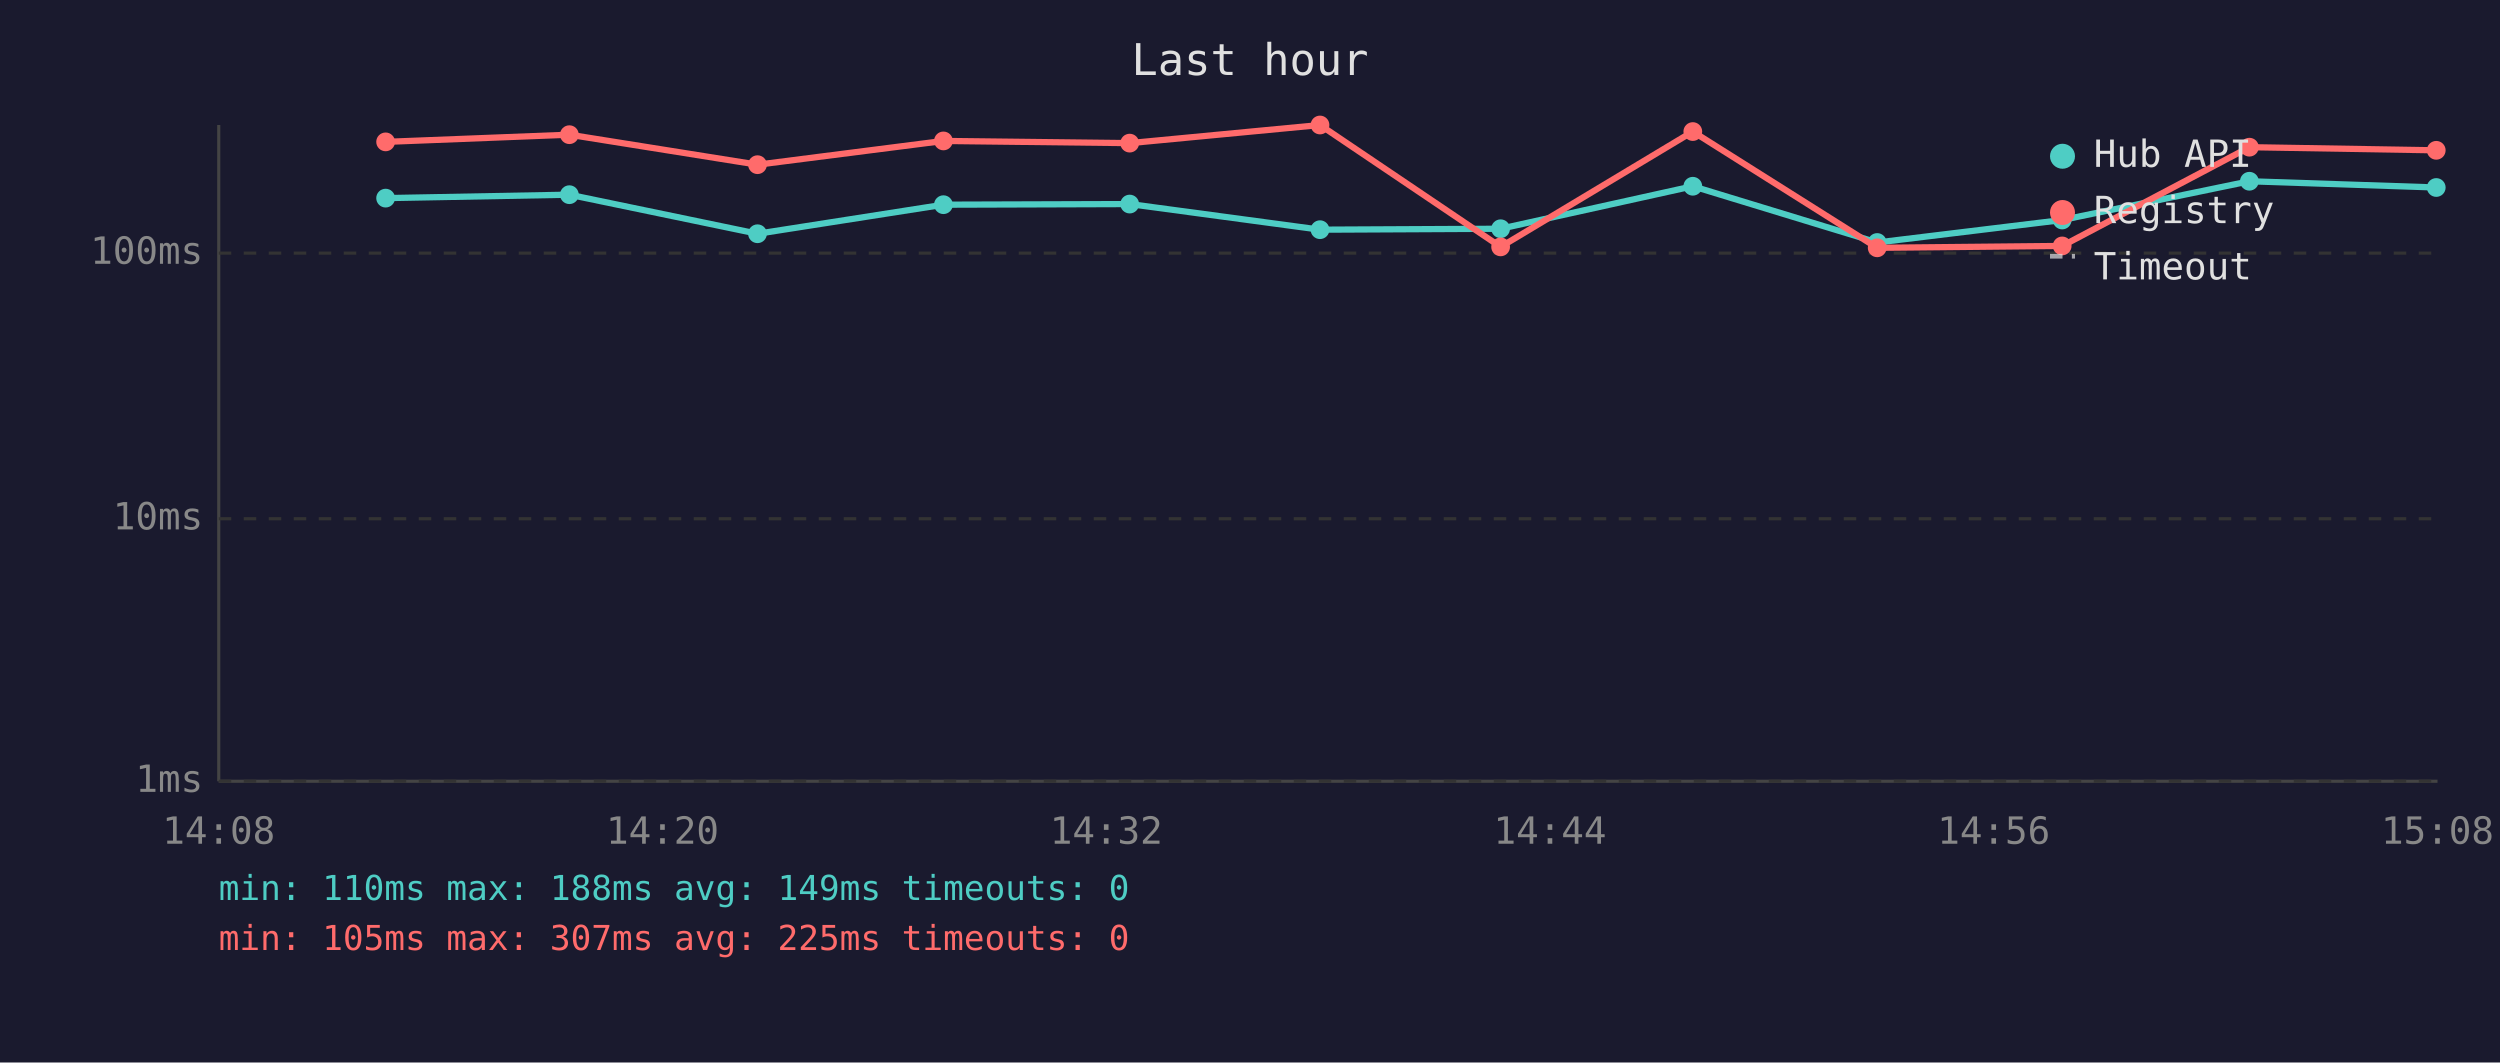
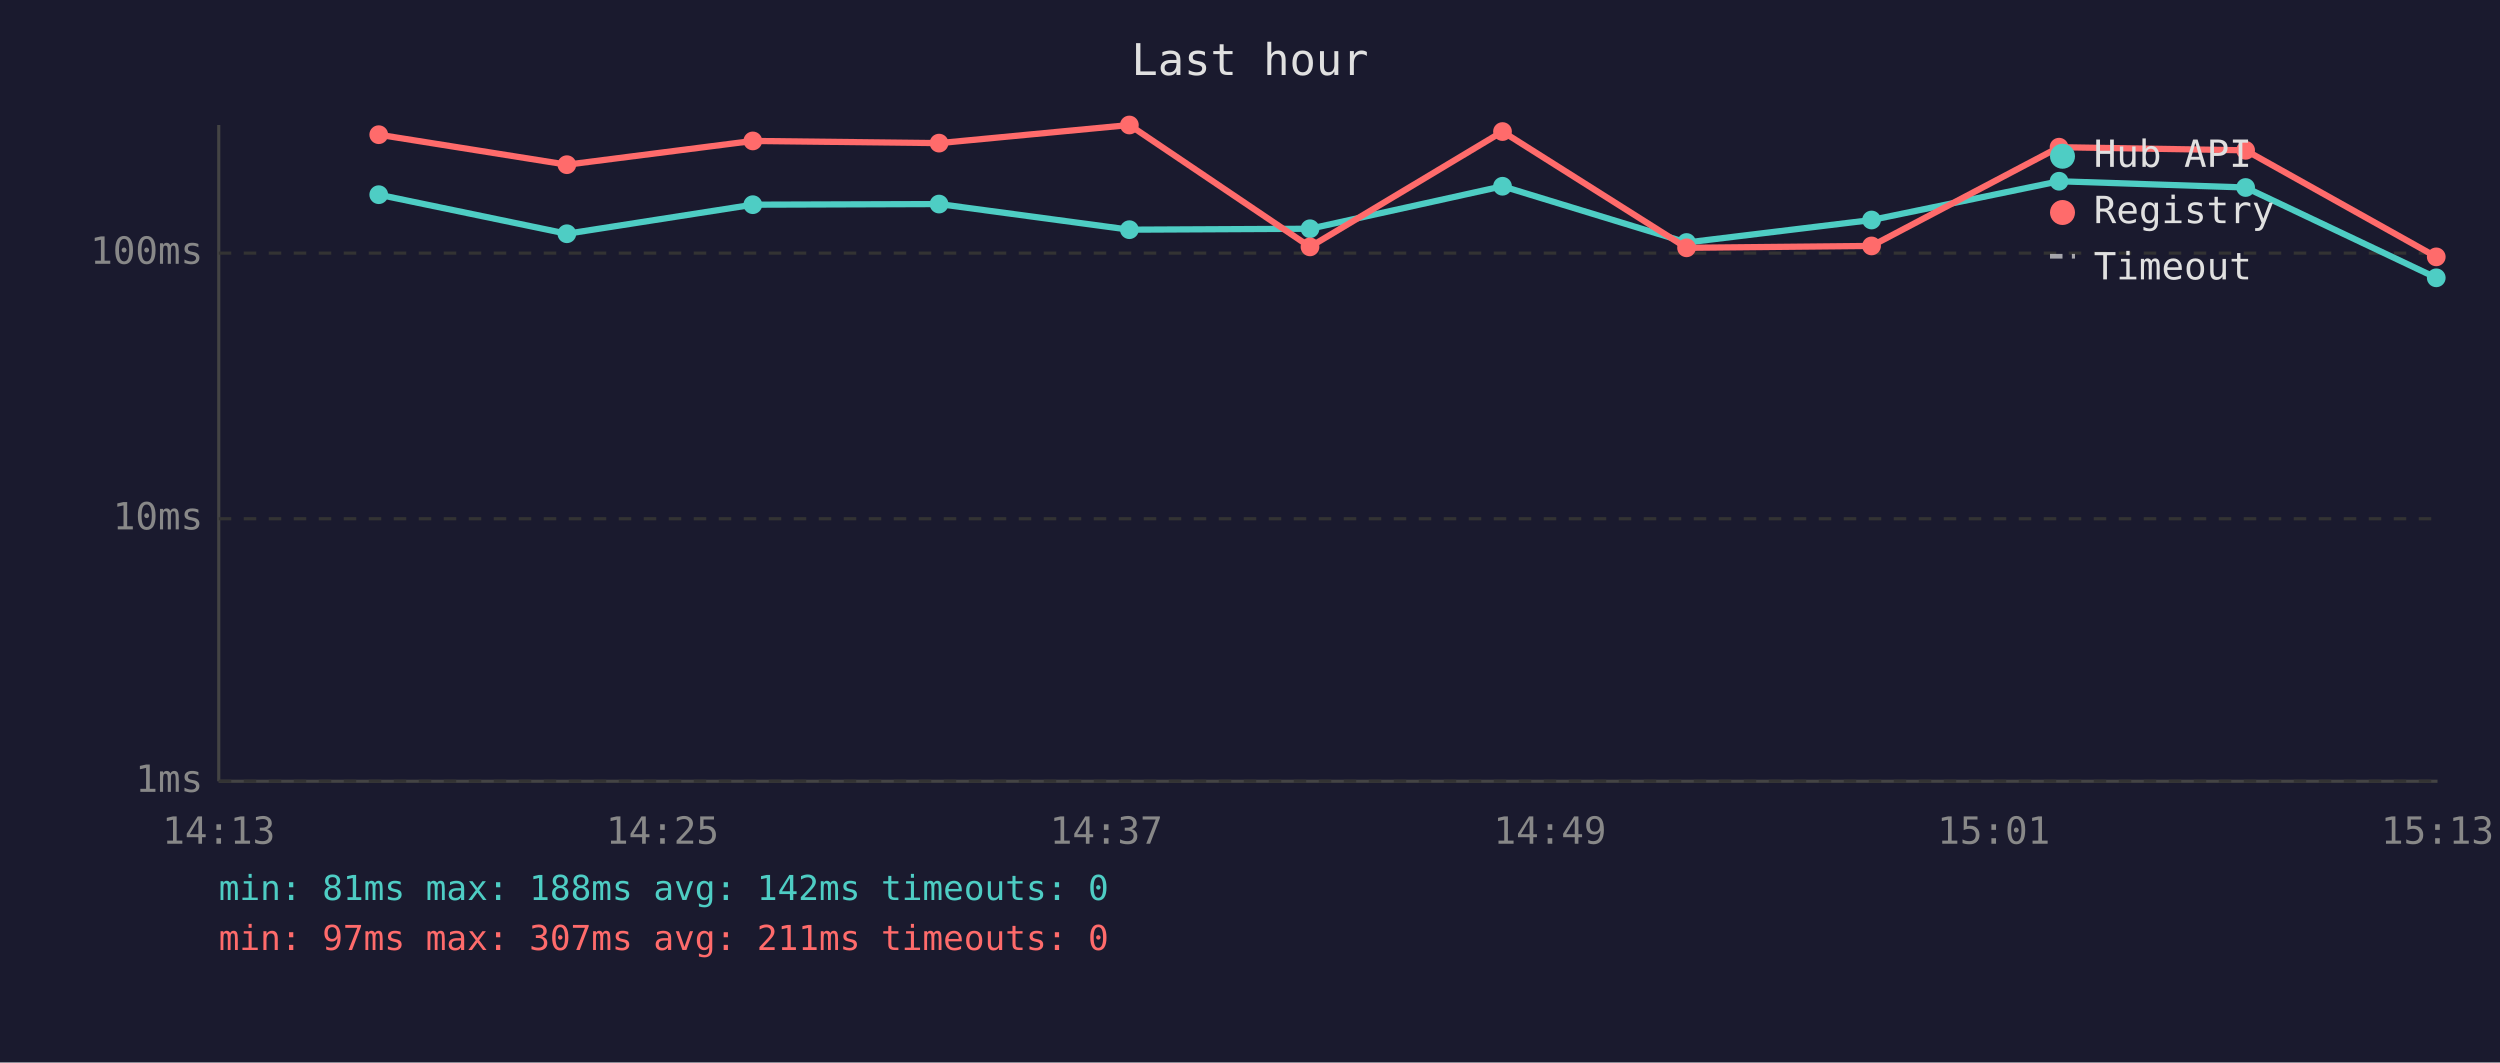
<svg xmlns="http://www.w3.org/2000/svg" viewBox="0 0 800 340" font-family="monospace" font-size="12">
  <rect width="800" height="340" fill="#1a1a2e" />
  <text x="400" y="24" fill="#e0e0e0" font-size="14" text-anchor="middle">Last hour</text>
  <line x1="70" y1="40" x2="70" y2="250" stroke="#444" stroke-width="1" />
  <line x1="70" y1="250" x2="780" y2="250" stroke="#444" stroke-width="1" />
  <line x1="70" y1="250" x2="780" y2="250" stroke="#333" stroke-width="1" stroke-dasharray="4" />
  <text x="65" y="250" fill="#888" text-anchor="end" dominant-baseline="middle">1ms</text>
  <line x1="70" y1="166" x2="780" y2="166" stroke="#333" stroke-width="1" stroke-dasharray="4" />
  <text x="65" y="166" fill="#888" text-anchor="end" dominant-baseline="middle">10ms</text>
  <line x1="70" y1="81" x2="780" y2="81" stroke="#333" stroke-width="1" stroke-dasharray="4" />
  <text x="65" y="81" fill="#888" text-anchor="end" dominant-baseline="middle">100ms</text>
-   <text x="70" y="270" fill="#888" text-anchor="middle">14:08</text>
-   <text x="212" y="270" fill="#888" text-anchor="middle">14:20</text>
-   <text x="354" y="270" fill="#888" text-anchor="middle">14:32</text>
-   <text x="496" y="270" fill="#888" text-anchor="middle">14:44</text>
-   <text x="638" y="270" fill="#888" text-anchor="middle">14:56</text>
-   <text x="780" y="270" fill="#888" text-anchor="middle">15:08</text>
-   <polyline points="123.4,63.4 182.2,62.3 242.4,74.8 301.9,65.5 361.5,65.3 422.4,73.5 480.2,73.2 541.7,59.6 600.7,77.6 659.9,70.4 719.8,58.0 779.6,60.0" fill="none" stroke="#4ecdc4" stroke-width="2" opacity="1" />
-   <circle cx="123.4" cy="63.4" r="3" fill="#4ecdc4" />
-   <circle cx="182.2" cy="62.3" r="3" fill="#4ecdc4" />
-   <circle cx="242.4" cy="74.8" r="3" fill="#4ecdc4" />
-   <circle cx="301.9" cy="65.5" r="3" fill="#4ecdc4" />
-   <circle cx="361.5" cy="65.3" r="3" fill="#4ecdc4" />
-   <circle cx="422.4" cy="73.5" r="3" fill="#4ecdc4" />
-   <circle cx="480.2" cy="73.2" r="3" fill="#4ecdc4" />
-   <circle cx="541.7" cy="59.6" r="3" fill="#4ecdc4" />
-   <circle cx="600.7" cy="77.6" r="3" fill="#4ecdc4" />
-   <circle cx="659.9" cy="70.4" r="3" fill="#4ecdc4" />
-   <circle cx="719.8" cy="58.0" r="3" fill="#4ecdc4" />
-   <circle cx="779.6" cy="60.0" r="3" fill="#4ecdc4" />
-   <polyline points="123.4,45.4 182.2,43.1 242.4,52.7 301.9,45.1 361.5,45.8 422.4,40.0 480.2,79.0 541.7,42.1 600.7,79.3 659.9,78.7 719.8,47.1 779.6,48.1" fill="none" stroke="#ff6b6b" stroke-width="2" opacity="1" />
-   <circle cx="123.4" cy="45.4" r="3" fill="#ff6b6b" />
-   <circle cx="182.2" cy="43.1" r="3" fill="#ff6b6b" />
-   <circle cx="242.4" cy="52.7" r="3" fill="#ff6b6b" />
-   <circle cx="301.9" cy="45.1" r="3" fill="#ff6b6b" />
-   <circle cx="361.5" cy="45.8" r="3" fill="#ff6b6b" />
-   <circle cx="422.4" cy="40.0" r="3" fill="#ff6b6b" />
-   <circle cx="480.2" cy="79.0" r="3" fill="#ff6b6b" />
-   <circle cx="541.7" cy="42.1" r="3" fill="#ff6b6b" />
-   <circle cx="600.7" cy="79.3" r="3" fill="#ff6b6b" />
-   <circle cx="659.9" cy="78.7" r="3" fill="#ff6b6b" />
-   <circle cx="719.8" cy="47.1" r="3" fill="#ff6b6b" />
-   <circle cx="779.6" cy="48.1" r="3" fill="#ff6b6b" />
+   <text x="70" y="270" fill="#888" text-anchor="middle">14:13</text>
+   <text x="212" y="270" fill="#888" text-anchor="middle">14:25</text>
+   <text x="354" y="270" fill="#888" text-anchor="middle">14:37</text>
+   <text x="496" y="270" fill="#888" text-anchor="middle">14:49</text>
+   <text x="638" y="270" fill="#888" text-anchor="middle">15:01</text>
+   <text x="780" y="270" fill="#888" text-anchor="middle">15:13</text>
+   <polyline points="121.2,62.3 181.4,74.8 240.9,65.5 300.5,65.3 361.4,73.5 419.2,73.2 480.8,59.6 539.7,77.6 598.9,70.4 658.9,58.0 718.6,60.0 779.6,88.9" fill="none" stroke="#4ecdc4" stroke-width="2" opacity="1" />
+   <circle cx="121.2" cy="62.3" r="3" fill="#4ecdc4" />
+   <circle cx="181.4" cy="74.8" r="3" fill="#4ecdc4" />
+   <circle cx="240.9" cy="65.5" r="3" fill="#4ecdc4" />
+   <circle cx="300.5" cy="65.3" r="3" fill="#4ecdc4" />
+   <circle cx="361.4" cy="73.5" r="3" fill="#4ecdc4" />
+   <circle cx="419.2" cy="73.2" r="3" fill="#4ecdc4" />
+   <circle cx="480.8" cy="59.6" r="3" fill="#4ecdc4" />
+   <circle cx="539.7" cy="77.6" r="3" fill="#4ecdc4" />
+   <circle cx="598.9" cy="70.4" r="3" fill="#4ecdc4" />
+   <circle cx="658.9" cy="58.0" r="3" fill="#4ecdc4" />
+   <circle cx="718.6" cy="60.0" r="3" fill="#4ecdc4" />
+   <circle cx="779.6" cy="88.9" r="3" fill="#4ecdc4" />
+   <polyline points="121.2,43.1 181.4,52.7 240.9,45.1 300.5,45.8 361.4,40.0 419.2,79.0 480.8,42.1 539.7,79.3 598.9,78.7 658.9,47.1 718.6,48.1 779.6,82.2" fill="none" stroke="#ff6b6b" stroke-width="2" opacity="1" />
+   <circle cx="121.2" cy="43.1" r="3" fill="#ff6b6b" />
+   <circle cx="181.4" cy="52.7" r="3" fill="#ff6b6b" />
+   <circle cx="240.9" cy="45.1" r="3" fill="#ff6b6b" />
+   <circle cx="300.5" cy="45.8" r="3" fill="#ff6b6b" />
+   <circle cx="361.4" cy="40.0" r="3" fill="#ff6b6b" />
+   <circle cx="419.2" cy="79.0" r="3" fill="#ff6b6b" />
+   <circle cx="480.8" cy="42.1" r="3" fill="#ff6b6b" />
+   <circle cx="539.7" cy="79.3" r="3" fill="#ff6b6b" />
+   <circle cx="598.9" cy="78.7" r="3" fill="#ff6b6b" />
+   <circle cx="658.9" cy="47.1" r="3" fill="#ff6b6b" />
+   <circle cx="718.6" cy="48.1" r="3" fill="#ff6b6b" />
+   <circle cx="779.6" cy="82.2" r="3" fill="#ff6b6b" />
  <circle cx="660" cy="50" r="4" fill="#4ecdc4" />
  <text x="670" y="50" fill="#e0e0e0" dominant-baseline="middle">Hub API</text>
  <circle cx="660" cy="68" r="4" fill="#ff6b6b" />
  <text x="670" y="68" fill="#e0e0e0" dominant-baseline="middle">Registry</text>
  <line x1="656" y1="82" x2="664" y2="82" stroke="#e0e0e0" stroke-width="1.5" stroke-dasharray="4,3" opacity="0.7" />
  <text x="670" y="86" fill="#e0e0e0" dominant-baseline="middle">Timeout</text>
-   <text x="70" y="288" fill="#4ecdc4" font-size="11">min: 110ms  max: 188ms  avg: 149ms  timeouts: 0</text>
-   <text x="70" y="304" fill="#ff6b6b" font-size="11">min: 105ms  max: 307ms  avg: 225ms  timeouts: 0</text>
+   <text x="70" y="288" fill="#4ecdc4" font-size="11">min: 81ms  max: 188ms  avg: 142ms  timeouts: 0</text>
+   <text x="70" y="304" fill="#ff6b6b" font-size="11">min: 97ms  max: 307ms  avg: 211ms  timeouts: 0</text>
</svg>
